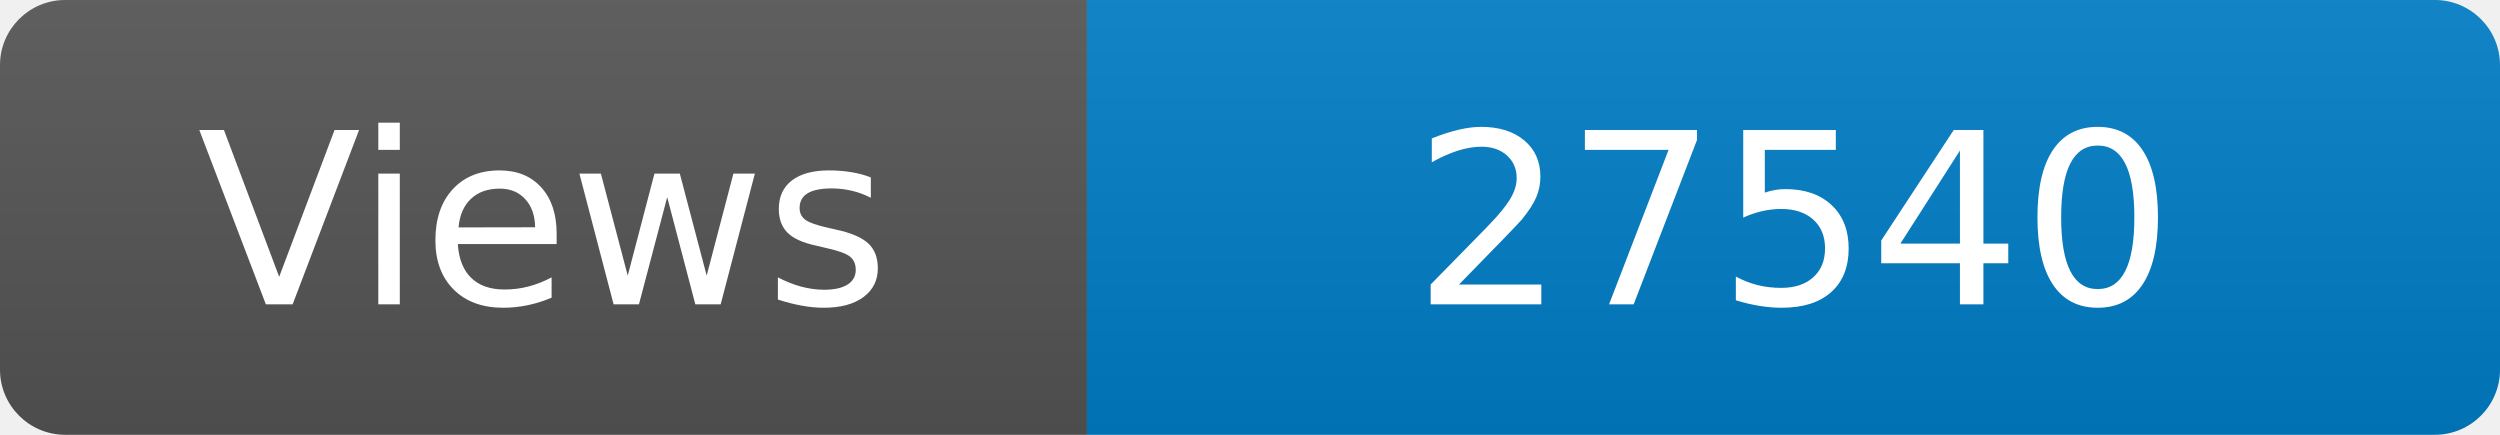
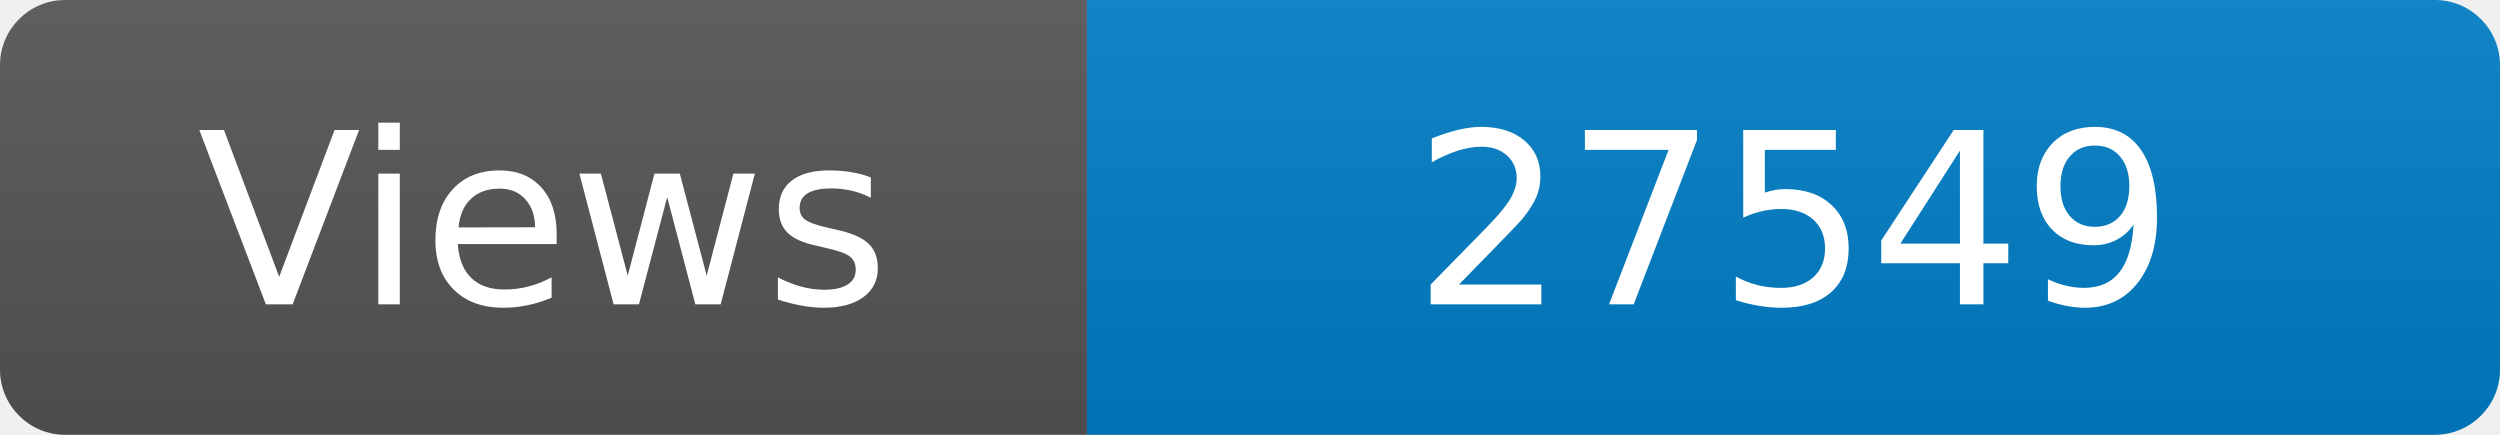
<svg xmlns="http://www.w3.org/2000/svg" width="115" height="20" role="img" aria-label="Maintained?: yes">
  <linearGradient id="s" x2="0" y2="100%">
    <stop offset="0" stop-color="#bbb" stop-opacity=".1" />
    <stop offset="1" stop-opacity=".1" />
  </linearGradient>
  <clipPath id="r">
    <rect width="115" height="20" rx="3" fill="#fff" />
  </clipPath>
  <g clip-path="url(#r)">
    <rect width="50" height="20" fill="#555" />
    <rect x="50" width="160" height="20" fill="#007ec6" />
    <rect width="115" height="20" fill="url(#s)" />
  </g>
  <g fill="#fff" text-anchor="middle" font-family="Verdana,Geneva,DejaVu Sans,sans-serif" font-size="110">
    <text x="250" y="140" transform="scale(.1)" fill="#fff">Views</text>
-     <text x="825" y="140" transform="scale(.1)" fill="#fff">27540</text>
+     <text x="825" y="140" transform="scale(.1)" fill="#fff">27549</text>
  </g>
</svg>
